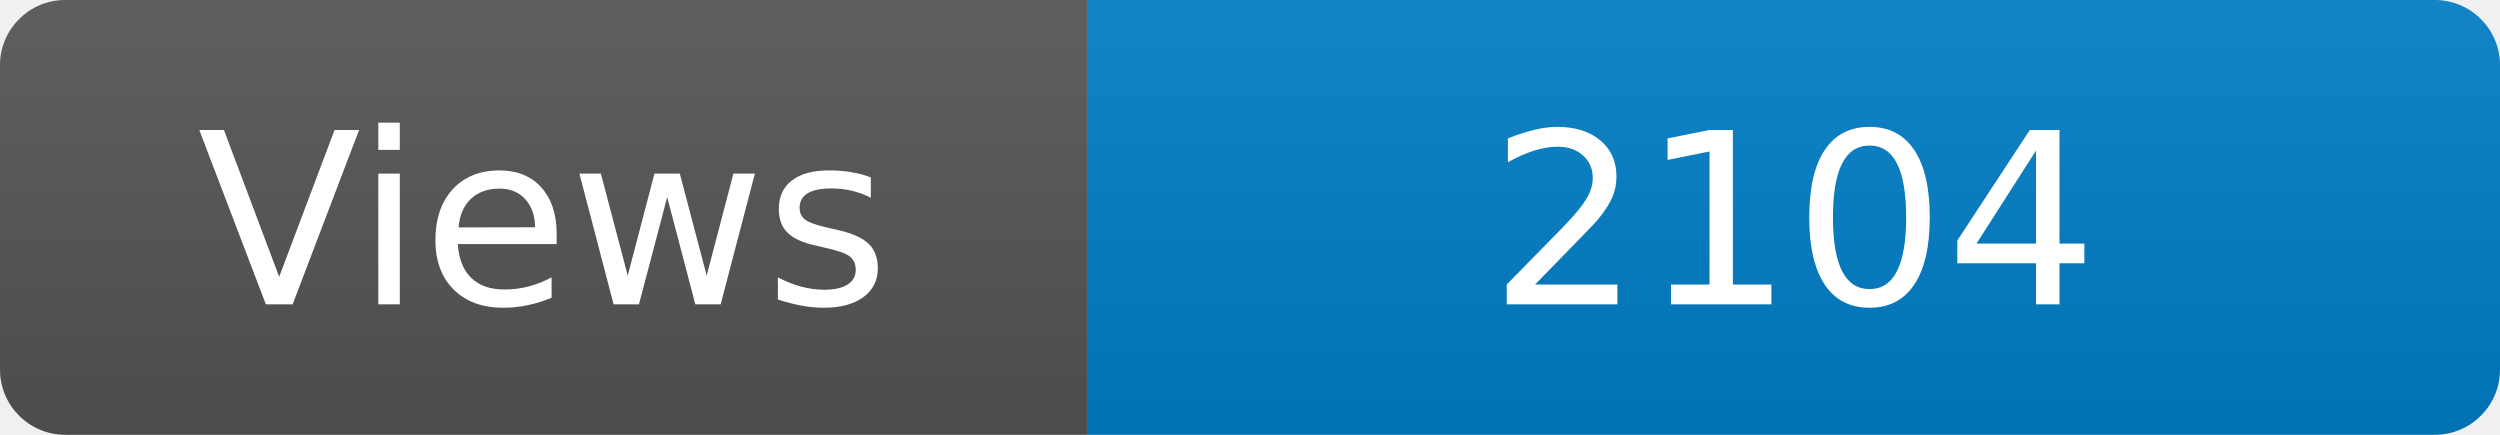
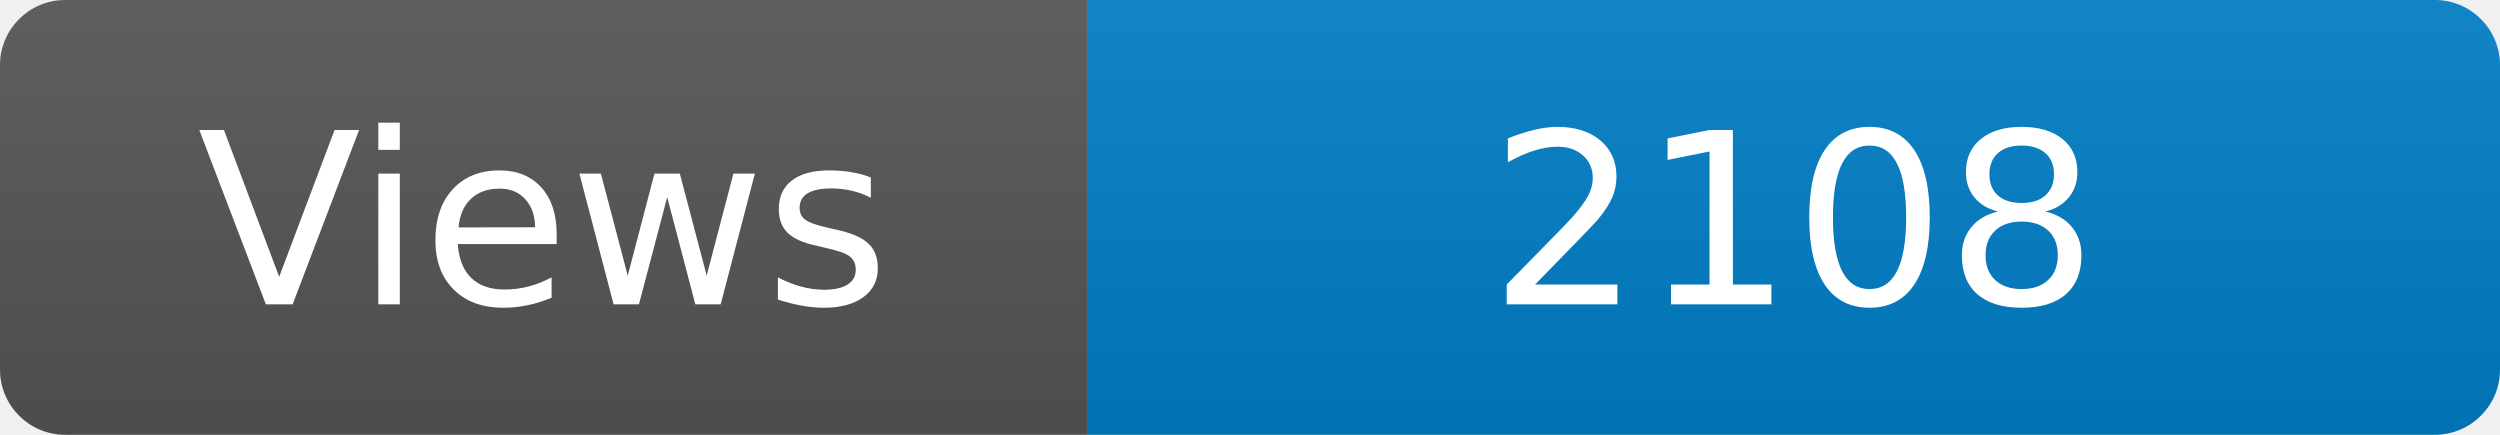
<svg xmlns="http://www.w3.org/2000/svg" width="115" height="20" role="img" aria-label="Maintained?: yes">
  <linearGradient id="s" x2="0" y2="100%">
    <stop offset="0" stop-color="#bbb" stop-opacity=".1" />
    <stop offset="1" stop-opacity=".1" />
  </linearGradient>
  <clipPath id="r">
    <rect width="115" height="20" rx="3" fill="#fff" />
  </clipPath>
  <g clip-path="url(#r)">
    <rect width="50" height="20" fill="#555" />
    <rect x="50" width="160" height="20" fill="#007ec6" />
    <rect width="115" height="20" fill="url(#s)" />
  </g>
  <g fill="#fff" text-anchor="middle" font-family="Verdana,Geneva,DejaVu Sans,sans-serif" font-size="110">
    <text x="250" y="140" transform="scale(.1)" fill="#fff">Views</text>
-     <text x="825" y="140" transform="scale(.1)" fill="#fff">2104</text>
+     <text x="825" y="140" transform="scale(.1)" fill="#fff">2108</text>
  </g>
</svg>
